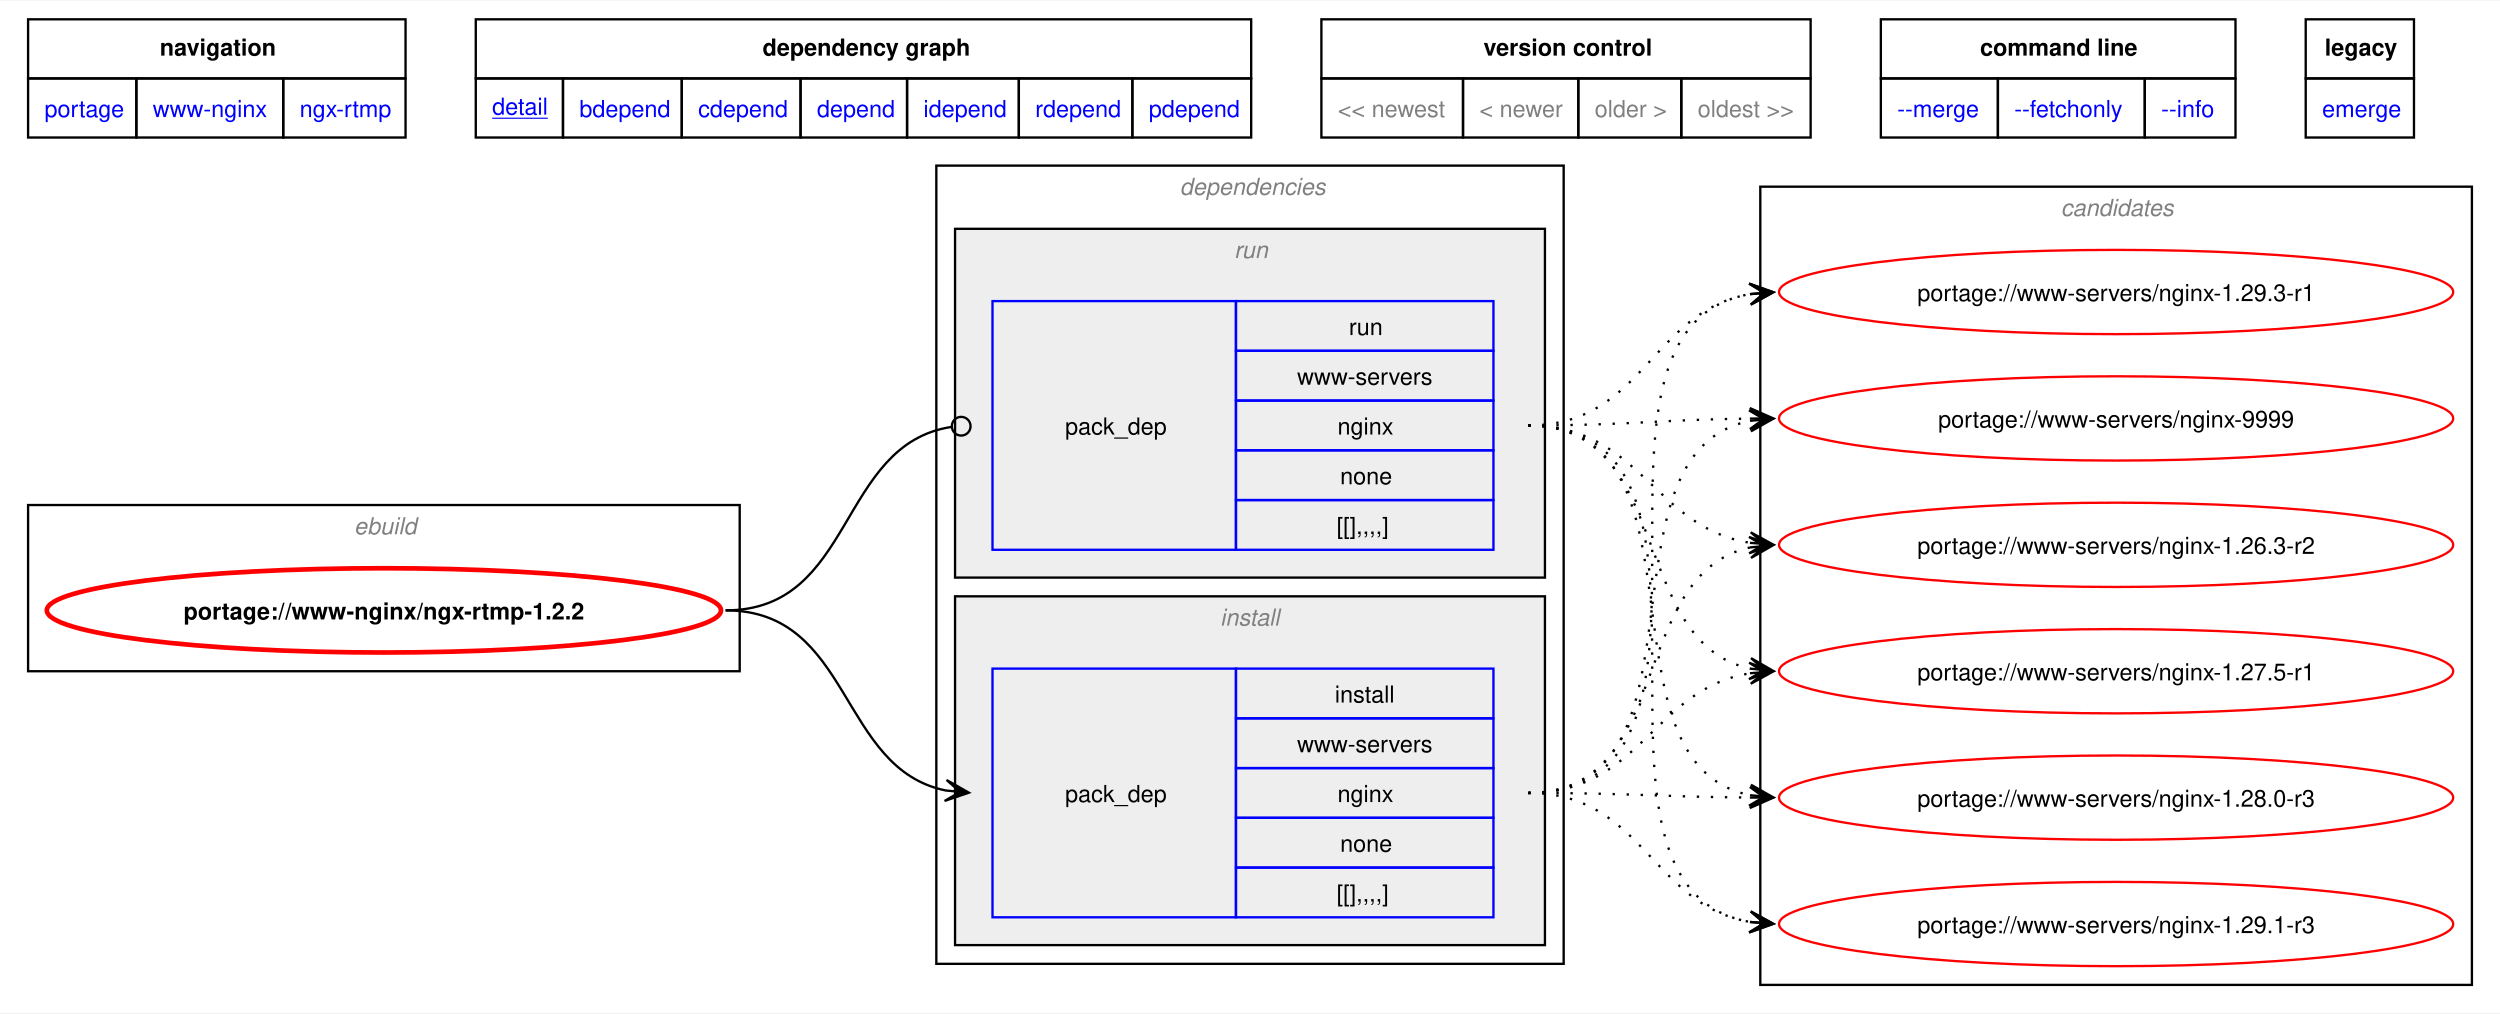
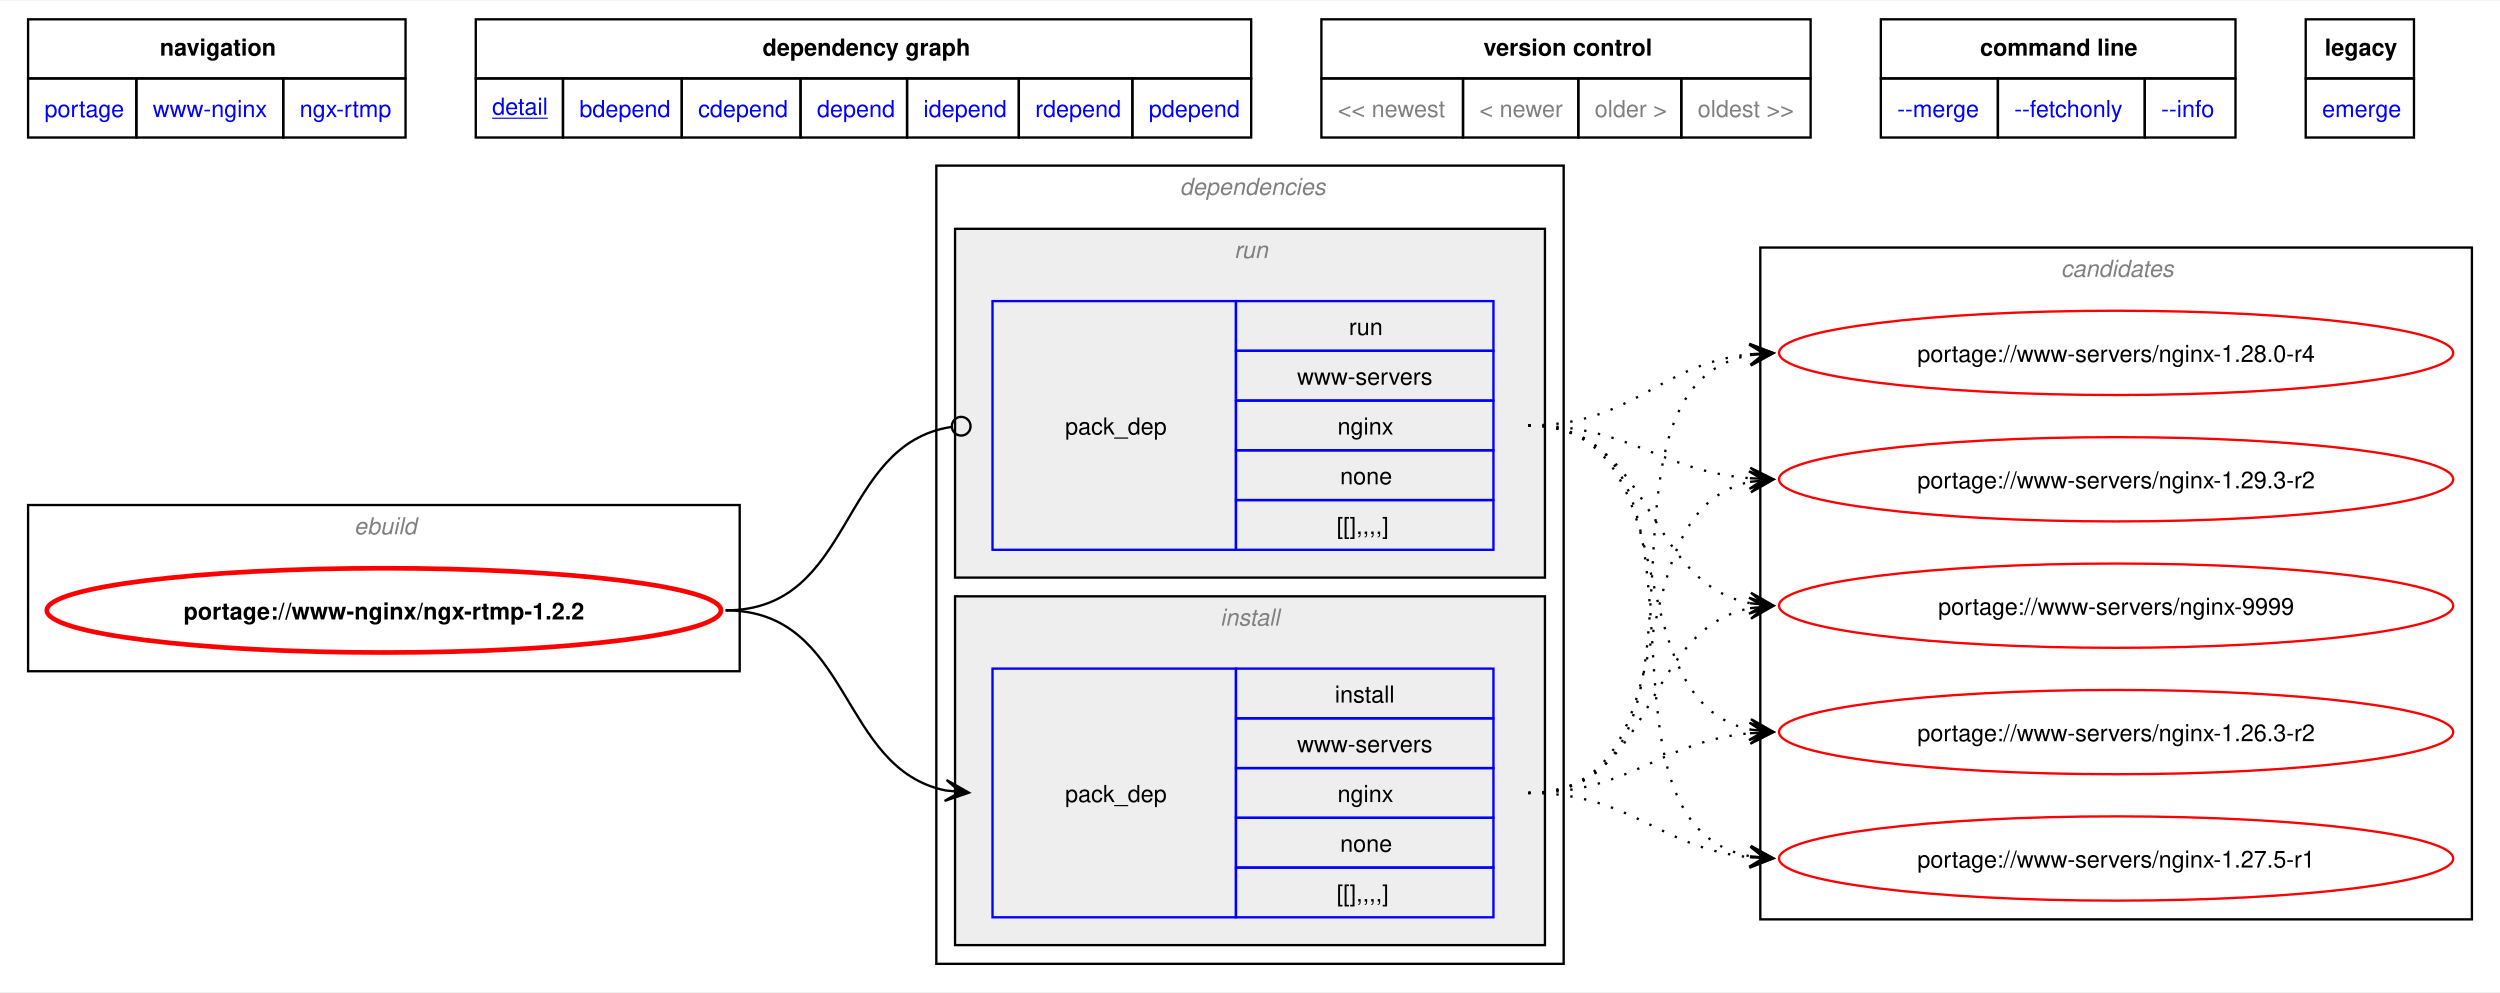
- <svg xmlns="http://www.w3.org/2000/svg" xmlns:xlink="http://www.w3.org/1999/xlink" width="1068pt" height="433pt" viewBox="0.00 0.00 1068.00 432.50">
-   <g id="graph0" class="graph" transform="scale(1 1) rotate(0) translate(4 428.5)">
-     <polygon fill="white" stroke="none" points="-4,4 -4,-428.5 1064,-428.5 1064,4 -4,4" />
-     <polygon fill="none" stroke="black" points="8,-395.25 8,-420.5 169.25,-420.5 169.25,-395.25 8,-395.25" />
-     <text text-anchor="start" x="64.25" y="-405" font-family="Helvetica,sans-Serif" font-weight="bold" font-size="10.00">navigation</text>
-     <polygon fill="none" stroke="black" points="199.25,-395.25 199.25,-420.5 530.5,-420.5 530.5,-395.25 199.25,-395.25" />
-     <text text-anchor="start" x="321.75" y="-405" font-family="Helvetica,sans-Serif" font-weight="bold" font-size="10.00">dependency graph</text>
-     <polygon fill="none" stroke="black" points="560.5,-395.25 560.5,-420.5 769.5,-420.5 769.5,-395.25 560.5,-395.25" />
-     <text text-anchor="start" x="629.75" y="-405" font-family="Helvetica,sans-Serif" font-weight="bold" font-size="10.00">version control</text>
-     <polygon fill="none" stroke="black" points="799.5,-395.25 799.5,-420.5 951,-420.5 951,-395.25 799.5,-395.25" />
-     <text text-anchor="start" x="841.88" y="-405" font-family="Helvetica,sans-Serif" font-weight="bold" font-size="10.00">command line</text>
-     <polygon fill="none" stroke="black" points="981,-395.25 981,-420.5 1027.25,-420.5 1027.25,-395.25 981,-395.25" />
-     <text text-anchor="start" x="989.12" y="-405" font-family="Helvetica,sans-Serif" font-weight="bold" font-size="10.00">legacy</text>
+ <svg xmlns="http://www.w3.org/2000/svg" xmlns:xlink="http://www.w3.org/1999/xlink" width="1068pt" height="424pt" viewBox="0.00 0.00 1068.00 423.50">
+   <g id="graph0" class="graph" transform="scale(1 1) rotate(0) translate(4 419.5)">
+     <polygon fill="white" stroke="none" points="-4,4 -4,-419.5 1064,-419.5 1064,4 -4,4" />
+     <polygon fill="none" stroke="black" points="8,-386.25 8,-411.5 169.25,-411.5 169.25,-386.25 8,-386.25" />
+     <text text-anchor="start" x="64.25" y="-396" font-family="Helvetica,sans-Serif" font-weight="bold" font-size="10.00">navigation</text>
+     <polygon fill="none" stroke="black" points="199.25,-386.25 199.25,-411.5 530.5,-411.5 530.5,-386.25 199.25,-386.25" />
+     <text text-anchor="start" x="321.75" y="-396" font-family="Helvetica,sans-Serif" font-weight="bold" font-size="10.00">dependency graph</text>
+     <polygon fill="none" stroke="black" points="560.5,-386.25 560.5,-411.5 769.5,-411.5 769.5,-386.25 560.5,-386.25" />
+     <text text-anchor="start" x="629.75" y="-396" font-family="Helvetica,sans-Serif" font-weight="bold" font-size="10.00">version control</text>
+     <polygon fill="none" stroke="black" points="799.5,-386.25 799.5,-411.5 951,-411.5 951,-386.25 799.5,-386.25" />
+     <text text-anchor="start" x="841.88" y="-396" font-family="Helvetica,sans-Serif" font-weight="bold" font-size="10.00">command line</text>
+     <polygon fill="none" stroke="black" points="981,-386.25 981,-411.5 1027.25,-411.5 1027.25,-386.25 981,-386.25" />
+     <text text-anchor="start" x="989.12" y="-396" font-family="Helvetica,sans-Serif" font-weight="bold" font-size="10.00">legacy</text>
    <g id="a_graph0_0">
      <a xlink:href="../index.html" xlink:title="repository">
-         <polygon fill="none" stroke="black" points="8,-370 8,-395.25 54.25,-395.25 54.25,-370 8,-370" />
-         <text text-anchor="start" x="15" y="-378.75" font-family="Helvetica,sans-Serif" font-size="10.00" fill="blue">portage</text>
+         <polygon fill="none" stroke="black" points="8,-361 8,-386.25 54.25,-386.25 54.25,-361 8,-361" />
+         <text text-anchor="start" x="15" y="-369.75" font-family="Helvetica,sans-Serif" font-size="10.00" fill="blue">portage</text>
      </a>
    </g>
    <g id="a_graph0_1">
      <a xlink:href="./index.html" xlink:title="repository">
-         <polygon fill="none" stroke="black" points="54.25,-370 54.25,-395.25 117,-395.25 117,-370 54.25,-370" />
-         <text text-anchor="start" x="61.25" y="-378.75" font-family="Helvetica,sans-Serif" font-size="10.00" fill="blue">www-nginx</text>
+         <polygon fill="none" stroke="black" points="54.25,-361 54.25,-386.25 117,-386.25 117,-361 54.25,-361" />
+         <text text-anchor="start" x="61.25" y="-369.75" font-family="Helvetica,sans-Serif" font-size="10.00" fill="blue">www-nginx</text>
      </a>
    </g>
    <g id="a_graph0_2">
      <a xlink:href="./ngx-rtmp.html" xlink:title="repository">
-         <polygon fill="none" stroke="black" points="117,-370 117,-395.25 169.25,-395.25 169.25,-370 117,-370" />
-         <text text-anchor="start" x="124" y="-378.75" font-family="Helvetica,sans-Serif" font-size="10.00" fill="blue">ngx-rtmp</text>
+         <polygon fill="none" stroke="black" points="117,-361 117,-386.25 169.25,-386.25 169.25,-361 117,-361" />
+         <text text-anchor="start" x="124" y="-369.75" font-family="Helvetica,sans-Serif" font-size="10.00" fill="blue">ngx-rtmp</text>
      </a>
    </g>
    <g id="a_graph0_3">
      <a xlink:href="../www-nginx/ngx-rtmp-1.2.2.svg" xlink:title="portage://www-nginx/ngx-rtmp-1.2.2">
-         <polygon fill="none" stroke="black" points="199.25,-370 199.25,-395.25 236.5,-395.25 236.5,-370 199.25,-370" />
-         <text text-anchor="start" x="206.25" y="-379.75" font-family="Helvetica,sans-Serif" text-decoration="underline" font-size="10.00" fill="blue">detail</text>
+         <polygon fill="none" stroke="black" points="199.25,-361 199.25,-386.25 236.5,-386.25 236.5,-361 199.25,-361" />
+         <text text-anchor="start" x="206.25" y="-370.75" font-family="Helvetica,sans-Serif" text-decoration="underline" font-size="10.00" fill="blue">detail</text>
      </a>
    </g>
    <g id="a_graph0_4">
      <a xlink:href="../www-nginx/ngx-rtmp-1.2.2-bdepend.svg" xlink:title="portage://www-nginx/ngx-rtmp-1.2.2">
-         <polygon fill="none" stroke="black" points="236.5,-370 236.5,-395.25 287.25,-395.25 287.25,-370 236.5,-370" />
-         <text text-anchor="start" x="243.5" y="-378.75" font-family="Helvetica,sans-Serif" font-size="10.00" fill="blue">bdepend</text>
+         <polygon fill="none" stroke="black" points="236.5,-361 236.5,-386.25 287.25,-386.25 287.25,-361 236.5,-361" />
+         <text text-anchor="start" x="243.5" y="-369.75" font-family="Helvetica,sans-Serif" font-size="10.00" fill="blue">bdepend</text>
      </a>
    </g>
    <g id="a_graph0_5">
      <a xlink:href="../www-nginx/ngx-rtmp-1.2.2-cdepend.svg" xlink:title="portage://www-nginx/ngx-rtmp-1.2.2">
-         <polygon fill="none" stroke="black" points="287.25,-370 287.25,-395.25 338,-395.25 338,-370 287.25,-370" />
-         <text text-anchor="start" x="294.25" y="-378.75" font-family="Helvetica,sans-Serif" font-size="10.00" fill="blue">cdepend</text>
+         <polygon fill="none" stroke="black" points="287.25,-361 287.25,-386.25 338,-386.25 338,-361 287.25,-361" />
+         <text text-anchor="start" x="294.25" y="-369.75" font-family="Helvetica,sans-Serif" font-size="10.00" fill="blue">cdepend</text>
      </a>
    </g>
    <g id="a_graph0_6">
      <a xlink:href="../www-nginx/ngx-rtmp-1.2.2-depend.svg" xlink:title="portage://www-nginx/ngx-rtmp-1.2.2">
-         <polygon fill="none" stroke="black" points="338,-370 338,-395.25 383.5,-395.25 383.5,-370 338,-370" />
-         <text text-anchor="start" x="345" y="-378.75" font-family="Helvetica,sans-Serif" font-size="10.00" fill="blue">depend</text>
+         <polygon fill="none" stroke="black" points="338,-361 338,-386.25 383.5,-386.25 383.5,-361 338,-361" />
+         <text text-anchor="start" x="345" y="-369.75" font-family="Helvetica,sans-Serif" font-size="10.00" fill="blue">depend</text>
      </a>
    </g>
    <g id="a_graph0_7">
      <a xlink:href="../www-nginx/ngx-rtmp-1.2.2-idepend.svg" xlink:title="portage://www-nginx/ngx-rtmp-1.2.2">
-         <polygon fill="none" stroke="black" points="383.5,-370 383.5,-395.25 431.25,-395.25 431.25,-370 383.5,-370" />
-         <text text-anchor="start" x="390.5" y="-378.75" font-family="Helvetica,sans-Serif" font-size="10.00" fill="blue">idepend</text>
+         <polygon fill="none" stroke="black" points="383.5,-361 383.5,-386.25 431.25,-386.25 431.25,-361 383.5,-361" />
+         <text text-anchor="start" x="390.5" y="-369.75" font-family="Helvetica,sans-Serif" font-size="10.00" fill="blue">idepend</text>
      </a>
    </g>
    <g id="a_graph0_8">
      <a xlink:href="../www-nginx/ngx-rtmp-1.2.2-rdepend.svg" xlink:title="portage://www-nginx/ngx-rtmp-1.2.2">
-         <polygon fill="none" stroke="black" points="431.25,-370 431.25,-395.25 479.75,-395.25 479.75,-370 431.25,-370" />
-         <text text-anchor="start" x="438.25" y="-378.75" font-family="Helvetica,sans-Serif" font-size="10.00" fill="blue">rdepend</text>
+         <polygon fill="none" stroke="black" points="431.25,-361 431.25,-386.25 479.75,-386.25 479.75,-361 431.25,-361" />
+         <text text-anchor="start" x="438.25" y="-369.75" font-family="Helvetica,sans-Serif" font-size="10.00" fill="blue">rdepend</text>
      </a>
    </g>
    <g id="a_graph0_9">
      <a xlink:href="../www-nginx/ngx-rtmp-1.2.2-pdepend.svg" xlink:title="portage://www-nginx/ngx-rtmp-1.2.2">
-         <polygon fill="none" stroke="black" points="479.75,-370 479.75,-395.25 530.5,-395.25 530.5,-370 479.75,-370" />
-         <text text-anchor="start" x="486.75" y="-378.75" font-family="Helvetica,sans-Serif" font-size="10.00" fill="blue">pdepend</text>
-       </a>
-     </g>
-     <polygon fill="none" stroke="black" points="560.5,-370 560.5,-395.25 621,-395.25 621,-370 560.5,-370" />
-     <text text-anchor="start" x="567.5" y="-378.75" font-family="Helvetica,sans-Serif" font-size="10.00" fill="gray">&lt;&lt; newest</text>
-     <polygon fill="none" stroke="black" points="621,-370 621,-395.25 670.25,-395.25 670.25,-370 621,-370" />
-     <text text-anchor="start" x="628" y="-378.75" font-family="Helvetica,sans-Serif" font-size="10.00" fill="gray">&lt; newer</text>
-     <polygon fill="none" stroke="black" points="670.25,-370 670.25,-395.25 714.25,-395.25 714.25,-370 670.25,-370" />
-     <text text-anchor="start" x="677.25" y="-378.75" font-family="Helvetica,sans-Serif" font-size="10.00" fill="gray">older &gt;</text>
-     <polygon fill="none" stroke="black" points="714.25,-370 714.25,-395.25 769.5,-395.25 769.5,-370 714.25,-370" />
-     <text text-anchor="start" x="721.25" y="-378.75" font-family="Helvetica,sans-Serif" font-size="10.00" fill="gray">oldest &gt;&gt;</text>
+         <polygon fill="none" stroke="black" points="479.75,-361 479.75,-386.25 530.5,-386.25 530.5,-361 479.75,-361" />
+         <text text-anchor="start" x="486.75" y="-369.75" font-family="Helvetica,sans-Serif" font-size="10.00" fill="blue">pdepend</text>
+       </a>
+     </g>
+     <polygon fill="none" stroke="black" points="560.5,-361 560.5,-386.25 621,-386.25 621,-361 560.5,-361" />
+     <text text-anchor="start" x="567.5" y="-369.75" font-family="Helvetica,sans-Serif" font-size="10.00" fill="gray">&lt;&lt; newest</text>
+     <polygon fill="none" stroke="black" points="621,-361 621,-386.25 670.25,-386.25 670.25,-361 621,-361" />
+     <text text-anchor="start" x="628" y="-369.75" font-family="Helvetica,sans-Serif" font-size="10.00" fill="gray">&lt; newer</text>
+     <polygon fill="none" stroke="black" points="670.25,-361 670.25,-386.25 714.25,-386.25 714.25,-361 670.25,-361" />
+     <text text-anchor="start" x="677.25" y="-369.75" font-family="Helvetica,sans-Serif" font-size="10.00" fill="gray">older &gt;</text>
+     <polygon fill="none" stroke="black" points="714.25,-361 714.25,-386.25 769.5,-386.25 769.5,-361 714.25,-361" />
+     <text text-anchor="start" x="721.25" y="-369.75" font-family="Helvetica,sans-Serif" font-size="10.00" fill="gray">oldest &gt;&gt;</text>
    <g id="a_graph0_10">
      <a xlink:href="../www-nginx/ngx-rtmp-1.2.2-merge.svg" xlink:title="portage://www-nginx/ngx-rtmp-1.2.2">
-         <polygon fill="none" stroke="black" points="799.5,-370 799.5,-395.25 849.5,-395.25 849.5,-370 799.5,-370" />
-         <text text-anchor="start" x="806.5" y="-378.75" font-family="Helvetica,sans-Serif" font-size="10.00" fill="blue">--merge </text>
+         <polygon fill="none" stroke="black" points="799.5,-361 799.5,-386.25 849.5,-386.25 849.5,-361 799.5,-361" />
+         <text text-anchor="start" x="806.5" y="-369.75" font-family="Helvetica,sans-Serif" font-size="10.00" fill="blue">--merge </text>
      </a>
    </g>
    <g id="a_graph0_11">
      <a xlink:href="../www-nginx/ngx-rtmp-1.2.2-fetchonly.svg" xlink:title="portage://www-nginx/ngx-rtmp-1.2.2">
-         <polygon fill="none" stroke="black" points="849.5,-370 849.5,-395.25 912.25,-395.25 912.25,-370 849.5,-370" />
-         <text text-anchor="start" x="856.5" y="-378.75" font-family="Helvetica,sans-Serif" font-size="10.00" fill="blue">--fetchonly </text>
+         <polygon fill="none" stroke="black" points="849.5,-361 849.5,-386.25 912.25,-386.25 912.25,-361 849.5,-361" />
+         <text text-anchor="start" x="856.5" y="-369.75" font-family="Helvetica,sans-Serif" font-size="10.00" fill="blue">--fetchonly </text>
      </a>
    </g>
    <g id="a_graph0_12">
      <a xlink:href="../www-nginx/ngx-rtmp-1.2.2-info.svg" xlink:title="portage://www-nginx/ngx-rtmp-1.2.2">
-         <polygon fill="none" stroke="black" points="912.25,-370 912.25,-395.25 951,-395.25 951,-370 912.25,-370" />
-         <text text-anchor="start" x="919.25" y="-378.75" font-family="Helvetica,sans-Serif" font-size="10.00" fill="blue">--info </text>
+         <polygon fill="none" stroke="black" points="912.25,-361 912.25,-386.25 951,-386.25 951,-361 912.25,-361" />
+         <text text-anchor="start" x="919.25" y="-369.75" font-family="Helvetica,sans-Serif" font-size="10.00" fill="blue">--info </text>
      </a>
    </g>
    <g id="a_graph0_13">
      <a xlink:href="../www-nginx/ngx-rtmp-1.2.2-emerge.svg" xlink:title="portage://www-nginx/ngx-rtmp-1.2.2">
-         <polygon fill="none" stroke="black" points="981,-370 981,-395.25 1027.25,-395.25 1027.25,-370 981,-370" />
-         <text text-anchor="start" x="988" y="-378.75" font-family="Helvetica,sans-Serif" font-size="10.00" fill="blue">emerge</text>
+         <polygon fill="none" stroke="black" points="981,-361 981,-386.25 1027.25,-386.25 1027.25,-361 981,-361" />
+         <text text-anchor="start" x="988" y="-369.75" font-family="Helvetica,sans-Serif" font-size="10.00" fill="blue">emerge</text>
      </a>
    </g>
    <g id="clust1" class="cluster">
-       <polygon fill="none" stroke="black" points="8,-142 8,-213 312,-213 312,-142 8,-142" />
-       <text text-anchor="start" x="147.25" y="-200.5" font-family="Helvetica,sans-Serif" font-style="italic" font-size="10.00" fill="gray">ebuild</text>
+       <polygon fill="none" stroke="black" points="8,-133 8,-204 312,-204 312,-133 8,-133" />
+       <text text-anchor="start" x="147.25" y="-191.5" font-family="Helvetica,sans-Serif" font-style="italic" font-size="10.00" fill="gray">ebuild</text>
    </g>
    <g id="clust2" class="cluster">
-       <polygon fill="none" stroke="black" points="396,-17 396,-358 664,-358 664,-17 396,-17" />
-       <text text-anchor="start" x="500" y="-345.5" font-family="Helvetica,sans-Serif" font-style="italic" font-size="10.00" fill="gray">dependencies</text>
+       <polygon fill="none" stroke="black" points="396,-8 396,-349 664,-349 664,-8 396,-8" />
+       <text text-anchor="start" x="500" y="-336.5" font-family="Helvetica,sans-Serif" font-style="italic" font-size="10.00" fill="gray">dependencies</text>
    </g>
    <g id="clust3" class="cluster">
-       <polygon fill="#eeeeee" stroke="black" points="404,-25 404,-174 656,-174 656,-25 404,-25" />
-       <text text-anchor="start" x="517.25" y="-161.5" font-family="Helvetica,sans-Serif" font-style="italic" font-size="10.00" fill="gray">install</text>
+       <polygon fill="#eeeeee" stroke="black" points="404,-16 404,-165 656,-165 656,-16 404,-16" />
+       <text text-anchor="start" x="517.25" y="-152.5" font-family="Helvetica,sans-Serif" font-style="italic" font-size="10.00" fill="gray">install</text>
    </g>
    <g id="clust6" class="cluster">
-       <polygon fill="#eeeeee" stroke="black" points="404,-182 404,-331 656,-331 656,-182 404,-182" />
-       <text text-anchor="start" x="523.25" y="-318.5" font-family="Helvetica,sans-Serif" font-style="italic" font-size="10.00" fill="gray">run</text>
+       <polygon fill="#eeeeee" stroke="black" points="404,-173 404,-322 656,-322 656,-173 404,-173" />
+       <text text-anchor="start" x="523.25" y="-309.5" font-family="Helvetica,sans-Serif" font-style="italic" font-size="10.00" fill="gray">run</text>
    </g>
    <g id="clust8" class="cluster">
-       <polygon fill="none" stroke="black" points="748,-8 748,-349 1052,-349 1052,-8 748,-8" />
-       <text text-anchor="start" x="876.38" y="-336.5" font-family="Helvetica,sans-Serif" font-style="italic" font-size="10.00" fill="gray">candidates</text>
+       <polygon fill="none" stroke="black" points="748,-27 748,-314 1052,-314 1052,-27 748,-27" />
+       <text text-anchor="start" x="876.38" y="-301.5" font-family="Helvetica,sans-Serif" font-style="italic" font-size="10.00" fill="gray">candidates</text>
    </g>
    <g id="node1" class="node">
      <g id="a_node1">
        <a xlink:href="../www-nginx/ngx-rtmp-1.2.2.svg" xlink:title="portage://www-nginx/ngx-rtmp-1.2.2">
-           <ellipse fill="none" stroke="red" stroke-width="2" cx="160" cy="-168" rx="144" ry="18" />
-           <text text-anchor="middle" x="160" y="-164.12" font-family="Helvetica,sans-Serif" font-weight="bold" font-size="10.00">portage://www-nginx/ngx-rtmp-1.2.2</text>
+           <ellipse fill="none" stroke="red" stroke-width="2" cx="160" cy="-159" rx="144" ry="18" />
+           <text text-anchor="middle" x="160" y="-155.12" font-family="Helvetica,sans-Serif" font-weight="bold" font-size="10.00">portage://www-nginx/ngx-rtmp-1.2.2</text>
        </a>
      </g>
    </g>
    <g id="node2" class="node">
-       <polygon fill="none" stroke="blue" points="420,-36.88 420,-143.12 524,-143.12 524,-36.88 420,-36.88" />
-       <text text-anchor="start" x="451" y="-86.12" font-family="Helvetica,sans-Serif" font-size="10.00">pack_dep</text>
-       <polygon fill="none" stroke="blue" points="524,-121.88 524,-143.12 634,-143.12 634,-121.88 524,-121.88" />
-       <text text-anchor="start" x="566.25" y="-128.62" font-family="Helvetica,sans-Serif" font-size="10.00">install</text>
-       <polygon fill="none" stroke="blue" points="524,-100.62 524,-121.88 634,-121.88 634,-100.62 524,-100.62" />
-       <text text-anchor="start" x="550.12" y="-107.38" font-family="Helvetica,sans-Serif" font-size="10.00">www-servers</text>
-       <polygon fill="none" stroke="blue" points="524,-79.38 524,-100.62 634,-100.62 634,-79.38 524,-79.38" />
-       <text text-anchor="start" x="567.38" y="-86.12" font-family="Helvetica,sans-Serif" font-size="10.00">nginx</text>
-       <polygon fill="none" stroke="blue" points="524,-58.12 524,-79.38 634,-79.38 634,-58.12 524,-58.12" />
-       <text text-anchor="start" x="568.5" y="-64.88" font-family="Helvetica,sans-Serif" font-size="10.00">none</text>
-       <polygon fill="none" stroke="blue" points="524,-36.88 524,-58.12 634,-58.12 634,-36.88 524,-36.88" />
-       <text text-anchor="start" x="567" y="-43.62" font-family="Helvetica,sans-Serif" font-size="10.00">[[],,,,]</text>
+       <polygon fill="none" stroke="blue" points="420,-27.88 420,-134.12 524,-134.12 524,-27.88 420,-27.88" />
+       <text text-anchor="start" x="451" y="-77.12" font-family="Helvetica,sans-Serif" font-size="10.00">pack_dep</text>
+       <polygon fill="none" stroke="blue" points="524,-112.88 524,-134.12 634,-134.12 634,-112.88 524,-112.88" />
+       <text text-anchor="start" x="566.25" y="-119.62" font-family="Helvetica,sans-Serif" font-size="10.00">install</text>
+       <polygon fill="none" stroke="blue" points="524,-91.62 524,-112.88 634,-112.88 634,-91.62 524,-91.62" />
+       <text text-anchor="start" x="550.12" y="-98.38" font-family="Helvetica,sans-Serif" font-size="10.00">www-servers</text>
+       <polygon fill="none" stroke="blue" points="524,-70.38 524,-91.62 634,-91.62 634,-70.38 524,-70.38" />
+       <text text-anchor="start" x="567.38" y="-77.12" font-family="Helvetica,sans-Serif" font-size="10.00">nginx</text>
+       <polygon fill="none" stroke="blue" points="524,-49.12 524,-70.38 634,-70.38 634,-49.12 524,-49.12" />
+       <text text-anchor="start" x="568.5" y="-55.88" font-family="Helvetica,sans-Serif" font-size="10.00">none</text>
+       <polygon fill="none" stroke="blue" points="524,-27.88 524,-49.12 634,-49.12 634,-27.88 524,-27.88" />
+       <text text-anchor="start" x="567" y="-34.62" font-family="Helvetica,sans-Serif" font-size="10.00">[[],,,,]</text>
    </g>
    <g id="edge1" class="edge">
-       <path fill="none" stroke="black" d="M305.98,-168C360.18,-168 354.14,-100.3 400.11,-91.04" />
-       <polygon fill="black" stroke="black" points="409.9,-90.12 400.37,-95.54 406.13,-90.47 399.94,-91.06 399.94,-91.06 399.94,-91.06 406.13,-90.47 399.52,-86.58 409.9,-90.12" />
+       <path fill="none" stroke="black" d="M305.98,-159C360.18,-159 354.14,-91.3 400.11,-82.04" />
+       <polygon fill="black" stroke="black" points="409.9,-81.12 400.37,-86.54 406.13,-81.47 399.94,-82.06 399.94,-82.06 399.94,-82.06 406.13,-81.47 399.52,-77.58 409.9,-81.12" />
    </g>
    <g id="node3" class="node">
-       <polygon fill="none" stroke="blue" points="420,-193.88 420,-300.12 524,-300.12 524,-193.88 420,-193.88" />
-       <text text-anchor="start" x="451" y="-243.12" font-family="Helvetica,sans-Serif" font-size="10.00">pack_dep</text>
-       <polygon fill="none" stroke="blue" points="524,-278.88 524,-300.12 634,-300.12 634,-278.88 524,-278.88" />
-       <text text-anchor="start" x="572.25" y="-285.62" font-family="Helvetica,sans-Serif" font-size="10.00">run</text>
-       <polygon fill="none" stroke="blue" points="524,-257.62 524,-278.88 634,-278.88 634,-257.62 524,-257.62" />
-       <text text-anchor="start" x="550.12" y="-264.38" font-family="Helvetica,sans-Serif" font-size="10.00">www-servers</text>
-       <polygon fill="none" stroke="blue" points="524,-236.38 524,-257.62 634,-257.62 634,-236.38 524,-236.38" />
-       <text text-anchor="start" x="567.38" y="-243.12" font-family="Helvetica,sans-Serif" font-size="10.00">nginx</text>
-       <polygon fill="none" stroke="blue" points="524,-215.12 524,-236.38 634,-236.38 634,-215.12 524,-215.12" />
-       <text text-anchor="start" x="568.5" y="-221.88" font-family="Helvetica,sans-Serif" font-size="10.00">none</text>
-       <polygon fill="none" stroke="blue" points="524,-193.88 524,-215.12 634,-215.12 634,-193.88 524,-193.88" />
-       <text text-anchor="start" x="567" y="-200.62" font-family="Helvetica,sans-Serif" font-size="10.00">[[],,,,]</text>
+       <polygon fill="none" stroke="blue" points="420,-184.88 420,-291.12 524,-291.12 524,-184.88 420,-184.88" />
+       <text text-anchor="start" x="451" y="-234.12" font-family="Helvetica,sans-Serif" font-size="10.00">pack_dep</text>
+       <polygon fill="none" stroke="blue" points="524,-269.88 524,-291.12 634,-291.12 634,-269.88 524,-269.88" />
+       <text text-anchor="start" x="572.25" y="-276.62" font-family="Helvetica,sans-Serif" font-size="10.00">run</text>
+       <polygon fill="none" stroke="blue" points="524,-248.62 524,-269.88 634,-269.88 634,-248.62 524,-248.62" />
+       <text text-anchor="start" x="550.12" y="-255.38" font-family="Helvetica,sans-Serif" font-size="10.00">www-servers</text>
+       <polygon fill="none" stroke="blue" points="524,-227.38 524,-248.62 634,-248.62 634,-227.38 524,-227.38" />
+       <text text-anchor="start" x="567.38" y="-234.12" font-family="Helvetica,sans-Serif" font-size="10.00">nginx</text>
+       <polygon fill="none" stroke="blue" points="524,-206.12 524,-227.38 634,-227.38 634,-206.12 524,-206.12" />
+       <text text-anchor="start" x="568.5" y="-212.88" font-family="Helvetica,sans-Serif" font-size="10.00">none</text>
+       <polygon fill="none" stroke="blue" points="524,-184.88 524,-206.12 634,-206.12 634,-184.88 524,-184.88" />
+       <text text-anchor="start" x="567" y="-191.62" font-family="Helvetica,sans-Serif" font-size="10.00">[[],,,,]</text>
    </g>
    <g id="edge2" class="edge">
-       <path fill="none" stroke="black" d="M305.98,-168C361.34,-168 353.71,-238.89 402.43,-246.36" />
-       <ellipse fill="none" stroke="black" cx="406.62" cy="-246.67" rx="4" ry="4" />
+       <path fill="none" stroke="black" d="M305.98,-159C361.34,-159 353.71,-229.89 402.43,-237.36" />
+       <ellipse fill="none" stroke="black" cx="406.62" cy="-237.67" rx="4" ry="4" />
    </g>
    <g id="node4" class="node">
      <g id="a_node4">
        <a xlink:href="../www-servers/nginx-9999.svg" xlink:title="portage://www-servers/nginx-9999">
-           <ellipse fill="none" stroke="red" cx="900" cy="-250" rx="144" ry="18" />
-           <text text-anchor="middle" x="900" y="-246.12" font-family="Helvetica,sans-Serif" font-size="10.00">portage://www-servers/nginx-9999</text>
+           <ellipse fill="none" stroke="red" cx="900" cy="-161" rx="144" ry="18" />
+           <text text-anchor="middle" x="900" y="-157.12" font-family="Helvetica,sans-Serif" font-size="10.00">portage://www-servers/nginx-9999</text>
        </a>
      </g>
    </g>
    <g id="edge3" class="edge">
-       <path fill="none" stroke="black" stroke-dasharray="1,5" d="M648.89,-90C730.16,-90 675.23,-235.35 743.73,-248.98" />
-       <polygon fill="black" stroke="black" points="753.55,-249.89 743.18,-253.45 749.79,-249.54 743.6,-248.97 743.6,-248.97 743.6,-248.97 749.79,-249.54 744.01,-244.48 753.55,-249.89" />
+       <path fill="none" stroke="black" stroke-dasharray="1,5" d="M648.89,-81C703.84,-81 697.11,-150.44 743.62,-159.93" />
+       <polygon fill="black" stroke="black" points="753.55,-160.88 743.17,-164.41 749.79,-160.52 743.6,-159.93 743.6,-159.93 743.6,-159.93 749.79,-160.52 744.03,-155.45 753.55,-160.88" />
    </g>
    <g id="node5" class="node">
      <g id="a_node5">
-         <a xlink:href="../www-servers/nginx-1.29.3-r1.svg" xlink:title="portage://www-servers/nginx-1.29.3-r1">
-           <ellipse fill="none" stroke="red" cx="900" cy="-304" rx="144" ry="18" />
-           <text text-anchor="middle" x="900" y="-300.12" font-family="Helvetica,sans-Serif" font-size="10.00">portage://www-servers/nginx-1.29.3-r1</text>
+         <a xlink:href="../www-servers/nginx-1.29.3-r2.svg" xlink:title="portage://www-servers/nginx-1.29.3-r2">
+           <ellipse fill="none" stroke="red" cx="900" cy="-215" rx="144" ry="18" />
+           <text text-anchor="middle" x="900" y="-211.12" font-family="Helvetica,sans-Serif" font-size="10.00">portage://www-servers/nginx-1.29.3-r2</text>
        </a>
      </g>
    </g>
    <g id="edge4" class="edge">
-       <path fill="none" stroke="black" stroke-dasharray="1,5" d="M648.89,-90C751.07,-90 656.25,-288.41 743.81,-303.14" />
-       <polygon fill="black" stroke="black" points="753.55,-303.9 743.23,-307.61 749.78,-303.61 743.58,-303.12 743.58,-303.12 743.58,-303.12 749.78,-303.61 743.93,-298.63 753.55,-303.9" />
+       <path fill="none" stroke="black" stroke-dasharray="1,5" d="M648.89,-81C720.79,-81 683.37,-201.24 743.74,-213.92" />
+       <polygon fill="black" stroke="black" points="753.55,-214.88 743.16,-218.39 749.79,-214.51 743.6,-213.91 743.6,-213.91 743.6,-213.91 749.79,-214.51 744.04,-209.43 753.55,-214.88" />
    </g>
    <g id="node6" class="node">
      <g id="a_node6">
-         <a xlink:href="../www-servers/nginx-1.29.1-r3.svg" xlink:title="portage://www-servers/nginx-1.29.1-r3">
-           <ellipse fill="none" stroke="red" cx="900" cy="-34" rx="144" ry="18" />
-           <text text-anchor="middle" x="900" y="-30.12" font-family="Helvetica,sans-Serif" font-size="10.00">portage://www-servers/nginx-1.29.1-r3</text>
+         <a xlink:href="../www-servers/nginx-1.28.0-r4.svg" xlink:title="portage://www-servers/nginx-1.28.0-r4">
+           <ellipse fill="none" stroke="red" cx="900" cy="-269" rx="144" ry="18" />
+           <text text-anchor="middle" x="900" y="-265.12" font-family="Helvetica,sans-Serif" font-size="10.00">portage://www-servers/nginx-1.28.0-r4</text>
        </a>
      </g>
    </g>
    <g id="edge5" class="edge">
-       <path fill="none" stroke="black" stroke-dasharray="1,5" d="M648.89,-90C698.17,-90 701.32,-42 743.76,-34.88" />
-       <polygon fill="black" stroke="black" points="753.55,-34.1 743.94,-39.38 749.78,-34.4 743.58,-34.89 743.58,-34.89 743.58,-34.89 749.78,-34.4 743.22,-30.41 753.55,-34.1" />
+       <path fill="none" stroke="black" stroke-dasharray="1,5" d="M648.89,-81C740.85,-81 665.61,-253.89 743.86,-268.08" />
+       <polygon fill="black" stroke="black" points="753.55,-268.9 743.21,-272.54 749.78,-268.58 743.59,-268.05 743.59,-268.05 743.59,-268.05 749.78,-268.58 743.97,-263.57 753.55,-268.9" />
    </g>
    <g id="node7" class="node">
      <g id="a_node7">
-         <a xlink:href="../www-servers/nginx-1.28.0-r3.svg" xlink:title="portage://www-servers/nginx-1.28.0-r3">
-           <ellipse fill="none" stroke="red" cx="900" cy="-88" rx="144" ry="18" />
-           <text text-anchor="middle" x="900" y="-84.12" font-family="Helvetica,sans-Serif" font-size="10.00">portage://www-servers/nginx-1.28.0-r3</text>
+         <a xlink:href="../www-servers/nginx-1.27.5-r1.svg" xlink:title="portage://www-servers/nginx-1.27.5-r1">
+           <ellipse fill="none" stroke="red" cx="900" cy="-53" rx="144" ry="18" />
+           <text text-anchor="middle" x="900" y="-49.12" font-family="Helvetica,sans-Serif" font-size="10.00">portage://www-servers/nginx-1.27.5-r1</text>
        </a>
      </g>
    </g>
    <g id="edge6" class="edge">
-       <path fill="none" stroke="black" stroke-dasharray="1,5" d="M648.89,-90C692.09,-90 705.54,-88.31 743.86,-88.04" />
-       <polygon fill="black" stroke="black" points="753.55,-88 743.56,-92.54 749.77,-88.02 743.55,-88.04 743.55,-88.04 743.55,-88.04 749.77,-88.02 743.53,-83.54 753.55,-88" />
+       <path fill="none" stroke="black" stroke-dasharray="1,5" d="M648.89,-81C693.76,-81 704.51,-57.2 744.05,-53.49" />
+       <polygon fill="black" stroke="black" points="753.55,-53.06 743.76,-58 749.77,-53.23 743.56,-53.51 743.56,-53.51 743.56,-53.51 749.77,-53.23 743.35,-49.01 753.55,-53.06" />
    </g>
    <g id="node8" class="node">
      <g id="a_node8">
-         <a xlink:href="../www-servers/nginx-1.27.5-r1.svg" xlink:title="portage://www-servers/nginx-1.27.5-r1">
-           <ellipse fill="none" stroke="red" cx="900" cy="-142" rx="144" ry="18" />
-           <text text-anchor="middle" x="900" y="-138.12" font-family="Helvetica,sans-Serif" font-size="10.00">portage://www-servers/nginx-1.27.5-r1</text>
+         <a xlink:href="../www-servers/nginx-1.26.3-r2.svg" xlink:title="portage://www-servers/nginx-1.26.3-r2">
+           <ellipse fill="none" stroke="red" cx="900" cy="-107" rx="144" ry="18" />
+           <text text-anchor="middle" x="900" y="-103.12" font-family="Helvetica,sans-Serif" font-size="10.00">portage://www-servers/nginx-1.26.3-r2</text>
        </a>
      </g>
    </g>
    <g id="edge7" class="edge">
-       <path fill="none" stroke="black" stroke-dasharray="1,5" d="M648.89,-90C697.32,-90 701.89,-134.38 743.63,-141.14" />
-       <polygon fill="black" stroke="black" points="753.55,-141.91 743.23,-145.62 749.78,-141.62 743.58,-141.14 743.58,-141.14 743.58,-141.14 749.78,-141.62 743.93,-136.65 753.55,-141.91" />
-     </g>
-     <g id="node9" class="node">
-       <g id="a_node9">
-         <a xlink:href="../www-servers/nginx-1.26.3-r2.svg" xlink:title="portage://www-servers/nginx-1.26.3-r2">
-           <ellipse fill="none" stroke="red" cx="900" cy="-196" rx="144" ry="18" />
-           <text text-anchor="middle" x="900" y="-192.12" font-family="Helvetica,sans-Serif" font-size="10.00">portage://www-servers/nginx-1.26.3-r2</text>
-         </a>
-       </g>
+       <path fill="none" stroke="black" stroke-dasharray="1,5" d="M648.89,-81C693.37,-81 704.57,-102.91 743.59,-106.5" />
+       <polygon fill="black" stroke="black" points="753.55,-106.95 743.36,-111 749.77,-106.78 743.56,-106.5 743.56,-106.5 743.56,-106.5 749.77,-106.78 743.76,-102.01 753.55,-106.95" />
    </g>
    <g id="edge8" class="edge">
-       <path fill="none" stroke="black" stroke-dasharray="1,5" d="M648.89,-90C711.44,-90 691.14,-183.55 743.66,-194.88" />
-       <polygon fill="black" stroke="black" points="753.55,-195.88 743.15,-199.35 749.79,-195.5 743.6,-194.88 743.6,-194.88 743.6,-194.88 749.79,-195.5 744.05,-190.4 753.55,-195.88" />
+       <path fill="none" stroke="black" stroke-dasharray="1,5" d="M648.89,-238C703.1,-238 697.69,-171.17 743.75,-162.03" />
+       <polygon fill="black" stroke="black" points="753.55,-161.11 744.02,-166.53 749.79,-161.47 743.6,-162.04 743.6,-162.04 743.6,-162.04 749.79,-161.47 743.18,-157.56 753.55,-161.11" />
    </g>
    <g id="edge9" class="edge">
-       <path fill="none" stroke="black" stroke-dasharray="1,5" d="M648.89,-247C692.1,-247 705.53,-249.53 743.86,-249.94" />
-       <polygon fill="black" stroke="black" points="753.55,-249.99 743.52,-254.44 749.77,-249.97 743.55,-249.94 743.55,-249.94 743.55,-249.94 749.77,-249.97 743.57,-245.44 753.55,-249.99" />
+       <path fill="none" stroke="black" stroke-dasharray="1,5" d="M648.89,-238C693.09,-238 704.78,-218.62 743.65,-215.44" />
+       <polygon fill="black" stroke="black" points="753.55,-215.05 743.73,-219.94 749.77,-215.2 743.56,-215.44 743.56,-215.44 743.56,-215.44 749.77,-215.2 743.38,-210.95 753.55,-215.05" />
    </g>
    <g id="edge10" class="edge">
-       <path fill="none" stroke="black" stroke-dasharray="1,5" d="M648.89,-247C698.36,-247 701.17,-295.85 743.72,-303.1" />
-       <polygon fill="black" stroke="black" points="753.55,-303.9 743.22,-307.58 749.78,-303.6 743.58,-303.09 743.58,-303.09 743.58,-303.09 749.78,-303.6 743.95,-298.61 753.55,-303.9" />
+       <path fill="none" stroke="black" stroke-dasharray="1,5" d="M648.89,-238C693.99,-238 704.22,-264.23 743.74,-268.44" />
+       <polygon fill="black" stroke="black" points="753.55,-268.94 743.33,-272.92 749.77,-268.74 743.56,-268.43 743.56,-268.43 743.56,-268.43 749.77,-268.74 743.79,-263.93 753.55,-268.94" />
    </g>
    <g id="edge11" class="edge">
-       <path fill="none" stroke="black" stroke-dasharray="1,5" d="M648.89,-247C750.68,-247 656.59,-49.52 743.85,-34.86" />
-       <polygon fill="black" stroke="black" points="753.55,-34.1 743.93,-39.37 749.78,-34.39 743.58,-34.88 743.58,-34.88 743.58,-34.88 749.78,-34.39 743.23,-30.39 753.55,-34.1" />
+       <path fill="none" stroke="black" stroke-dasharray="1,5" d="M648.89,-238C739.74,-238 666.59,-67.86 743.98,-53.91" />
+       <polygon fill="black" stroke="black" points="753.55,-53.1 743.96,-58.43 749.78,-53.42 743.59,-53.94 743.59,-53.94 743.59,-53.94 749.78,-53.42 743.21,-49.46 753.55,-53.1" />
    </g>
    <g id="edge12" class="edge">
-       <path fill="none" stroke="black" stroke-dasharray="1,5" d="M648.89,-247C729.81,-247 675.53,-102.56 743.78,-89.02" />
-       <polygon fill="black" stroke="black" points="753.55,-88.11 744.01,-93.51 749.79,-88.46 743.59,-89.03 743.59,-89.03 743.59,-89.03 749.79,-88.46 743.18,-84.55 753.55,-88.11" />
-     </g>
-     <g id="edge13" class="edge">
-       <path fill="none" stroke="black" stroke-dasharray="1,5" d="M648.89,-247C711.15,-247 691.38,-154.33 743.71,-143.11" />
-       <polygon fill="black" stroke="black" points="753.55,-142.12 744.05,-147.6 749.79,-142.5 743.6,-143.12 743.6,-143.12 743.6,-143.12 749.79,-142.5 743.15,-138.64 753.55,-142.12" />
-     </g>
-     <g id="edge14" class="edge">
-       <path fill="none" stroke="black" stroke-dasharray="1,5" d="M648.89,-247C697.14,-247 702.02,-203.47 743.67,-196.84" />
-       <polygon fill="black" stroke="black" points="753.55,-196.09 743.92,-201.34 749.78,-196.38 743.58,-196.85 743.58,-196.85 743.58,-196.85 749.78,-196.38 743.24,-192.36 753.55,-196.09" />
+       <path fill="none" stroke="black" stroke-dasharray="1,5" d="M648.89,-238C719.8,-238 684.2,-120.45 743.88,-108.05" />
+       <polygon fill="black" stroke="black" points="753.55,-107.12 744.03,-112.56 749.79,-107.48 743.6,-108.08 743.6,-108.08 743.6,-108.08 749.79,-107.48 743.17,-103.6 753.55,-107.12" />
    </g>
  </g>
</svg>
